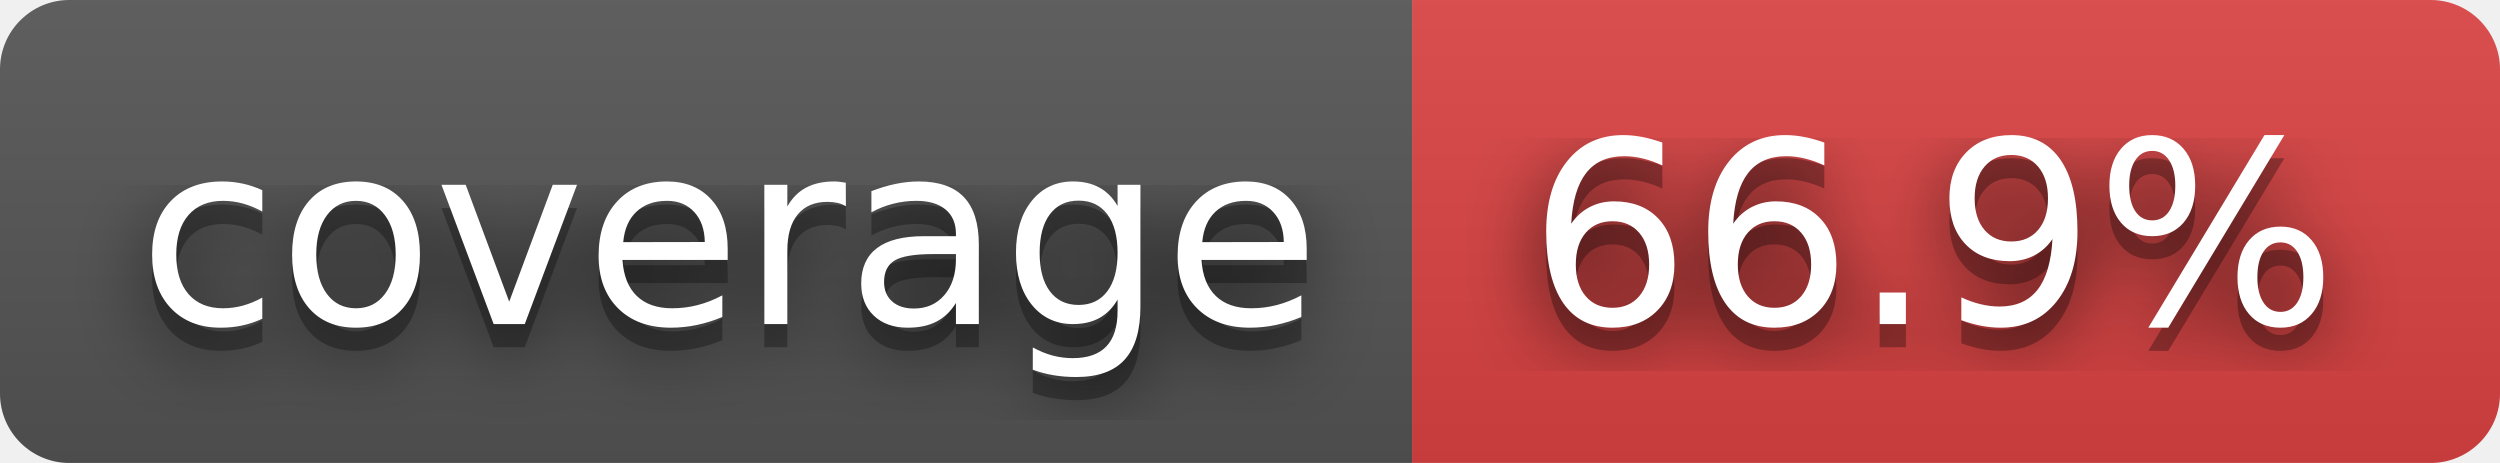
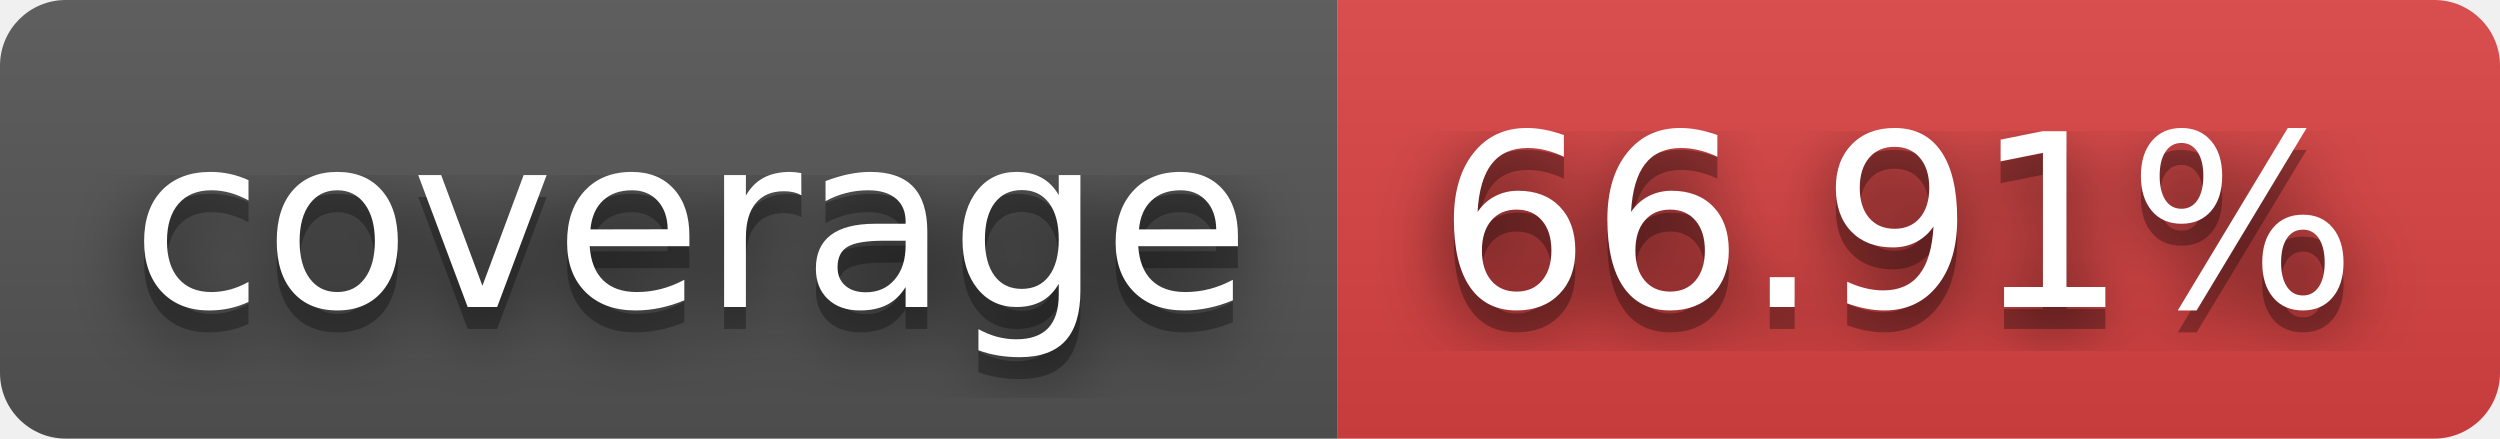
- <svg xmlns="http://www.w3.org/2000/svg" width="108" height="20" role="img" aria-label="coverage: 66.9%">
+ <svg xmlns="http://www.w3.org/2000/svg" width="114" height="20" role="img" aria-label="coverage: 66.91%">
  <filter id="blur">
    <feGaussianBlur stdDeviation="16" />
  </filter>
  <linearGradient id="s" x2="0" y2="100%">
    <stop offset="0" stop-color="#bbb" stop-opacity=".1" />
    <stop offset="1" stop-opacity=".1" />
  </linearGradient>
  <clipPath id="r">
-     <rect width="108" height="20" rx="3" />
+     <rect width="114" height="20" rx="3" />
  </clipPath>
  <g clip-path="url(#r)">
    <rect width="61" height="20" fill="#555" />
-     <rect x="61" width="47" height="20" fill="#dd4343" />
-     <rect width="108" height="20" fill="url(#s)" />
+     <rect x="61" width="53" height="20" fill="#dd4343" />
+     <rect width="114" height="20" fill="url(#s)" />
  </g>
  <g fill="#fff" text-anchor="middle" font-family="Verdana,Geneva,DejaVu Sans,sans-serif" text-rendering="geometricPrecision" font-size="110">
    <g transform="scale(.1)">
      <g aria-hidden="true" fill="#010101">
        <text x="315" y="150" fill-opacity=".8" filter="url(#blur)" textLength="510">coverage</text>
        <text x="315" y="150" fill-opacity=".3" textLength="510">coverage</text>
      </g>
      <text x="315" y="140" textLength="510">coverage</text>
    </g>
    <g transform="scale(.1)">
      <g aria-hidden="true" fill="#010101">
-         <text x="835" y="150" fill-opacity=".8" filter="url(#blur)" textLength="370">66.9%</text>
-         <text x="835" y="150" fill-opacity=".3" textLength="370">66.9%</text>
+         <text x="865" y="150" fill-opacity=".8" filter="url(#blur)" textLength="430">66.91%</text>
+         <text x="865" y="150" fill-opacity=".3" textLength="430">66.91%</text>
      </g>
-       <text x="835" y="140" textLength="370">66.9%</text>
+       <text x="865" y="140" textLength="430">66.91%</text>
    </g>
  </g>
</svg>
